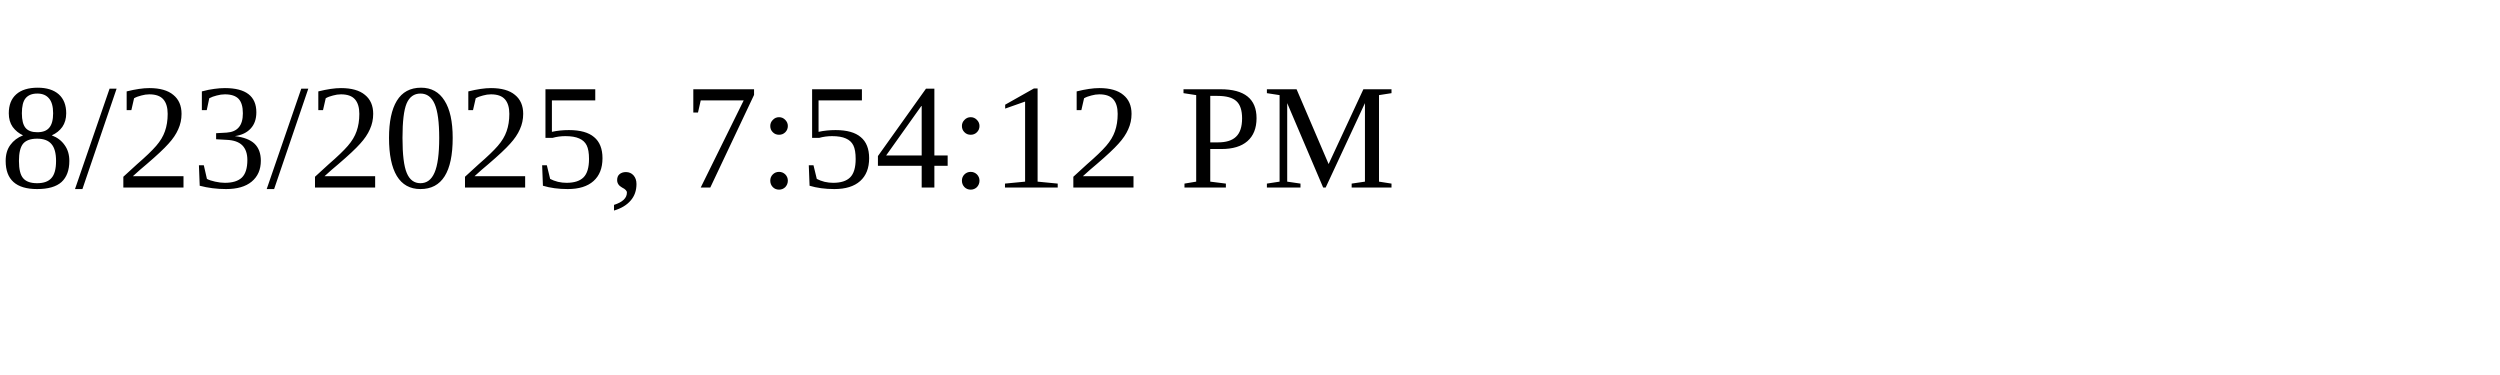
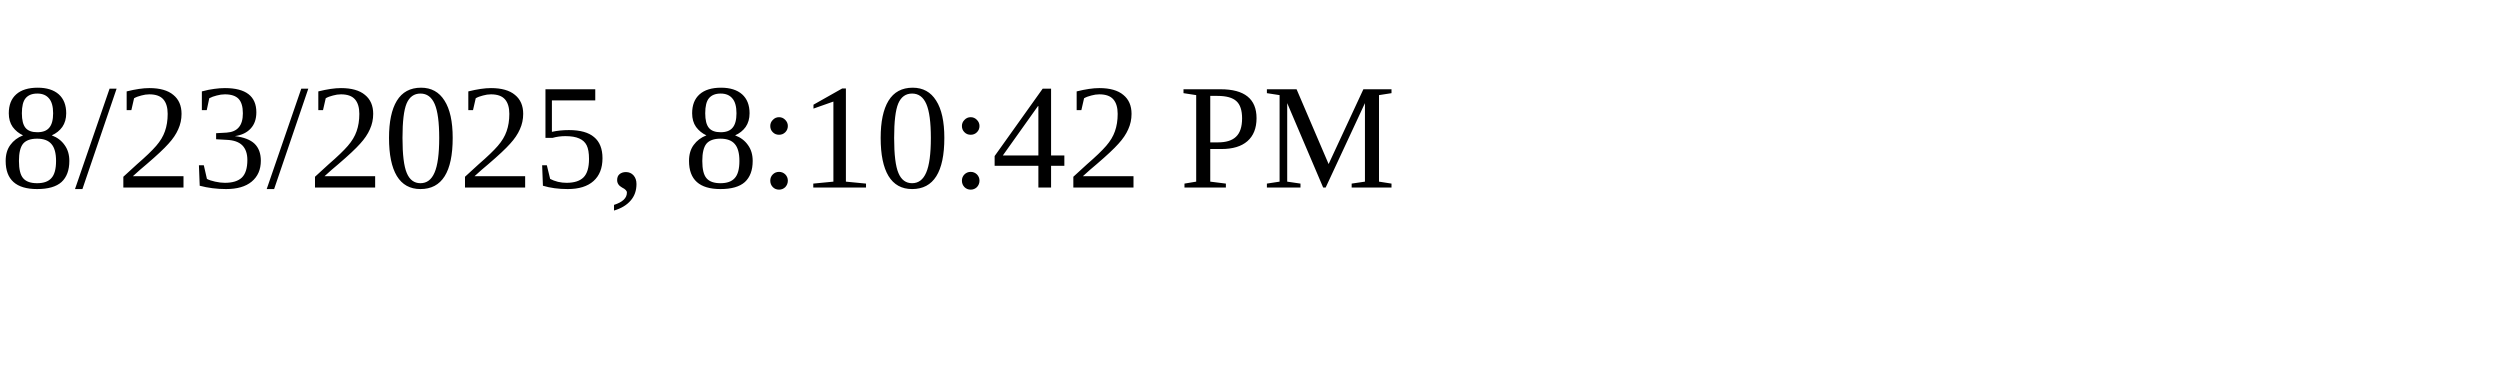
<svg xmlns="http://www.w3.org/2000/svg" height="30" width="200">
-   <text x="0" y="15">8/23/2025, 7:54:12 PM</text>
+   <text x="0" y="15">8/23/2025, 8:10:42 PM</text>
</svg>
